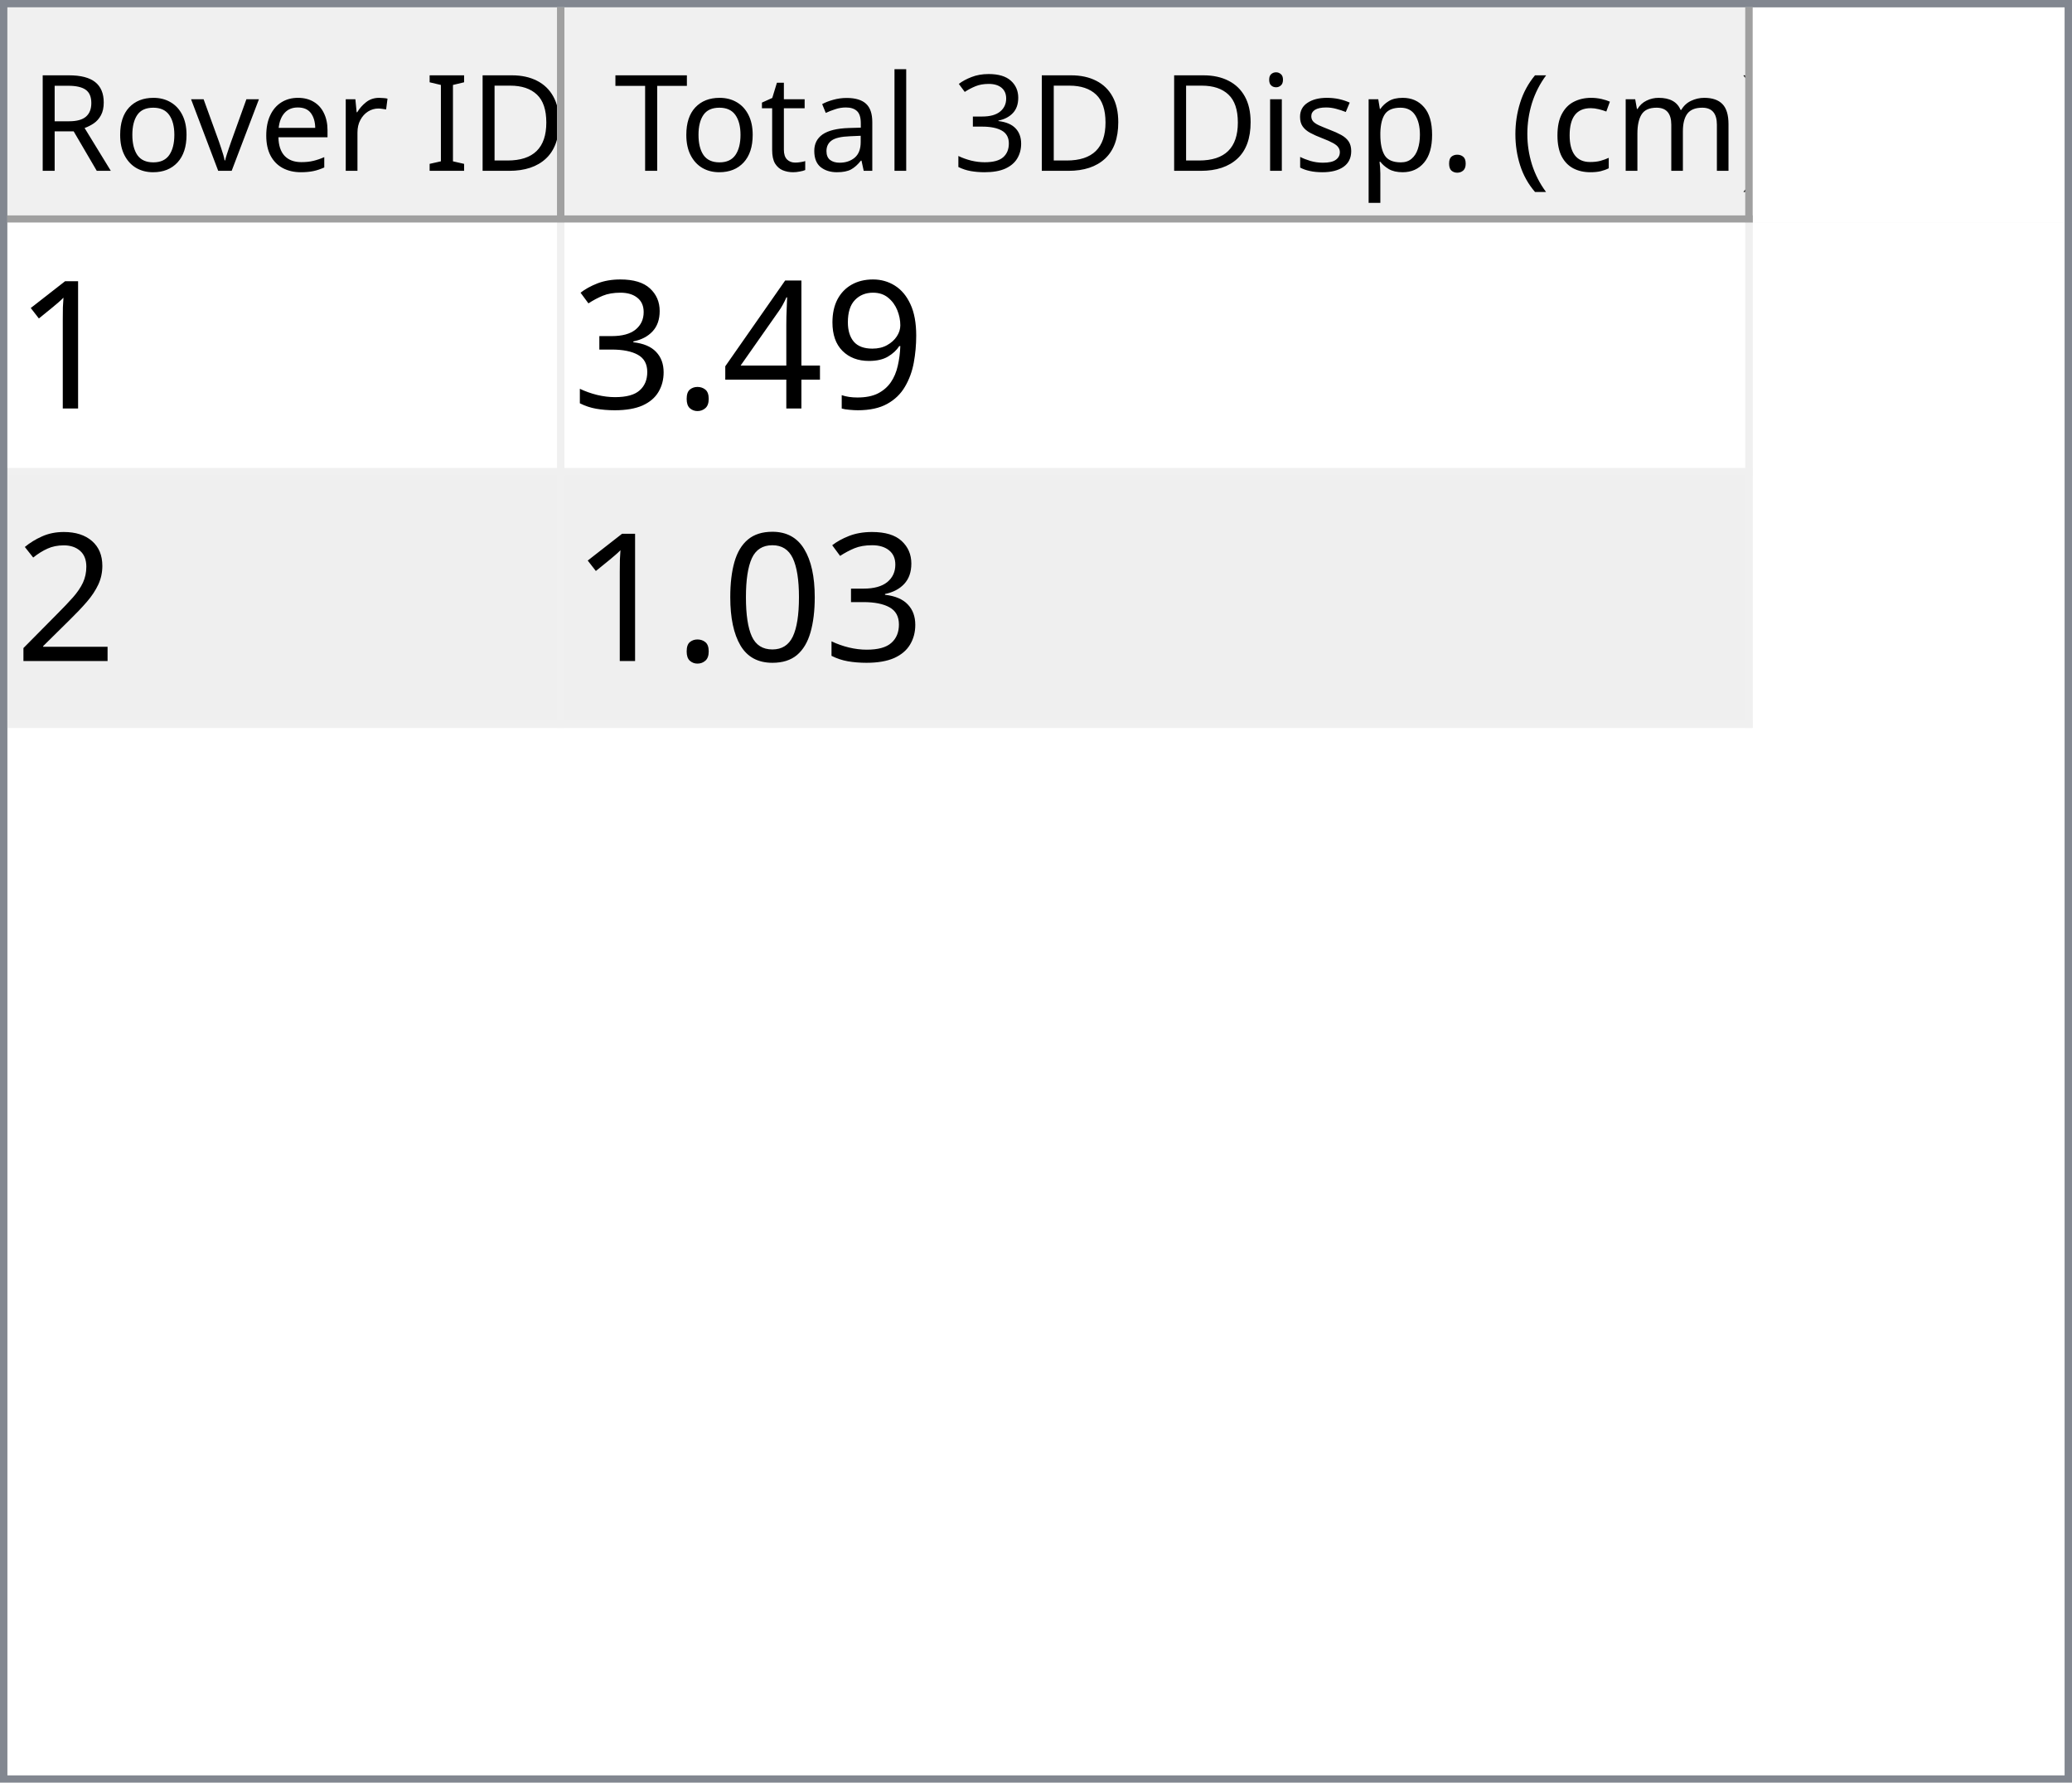
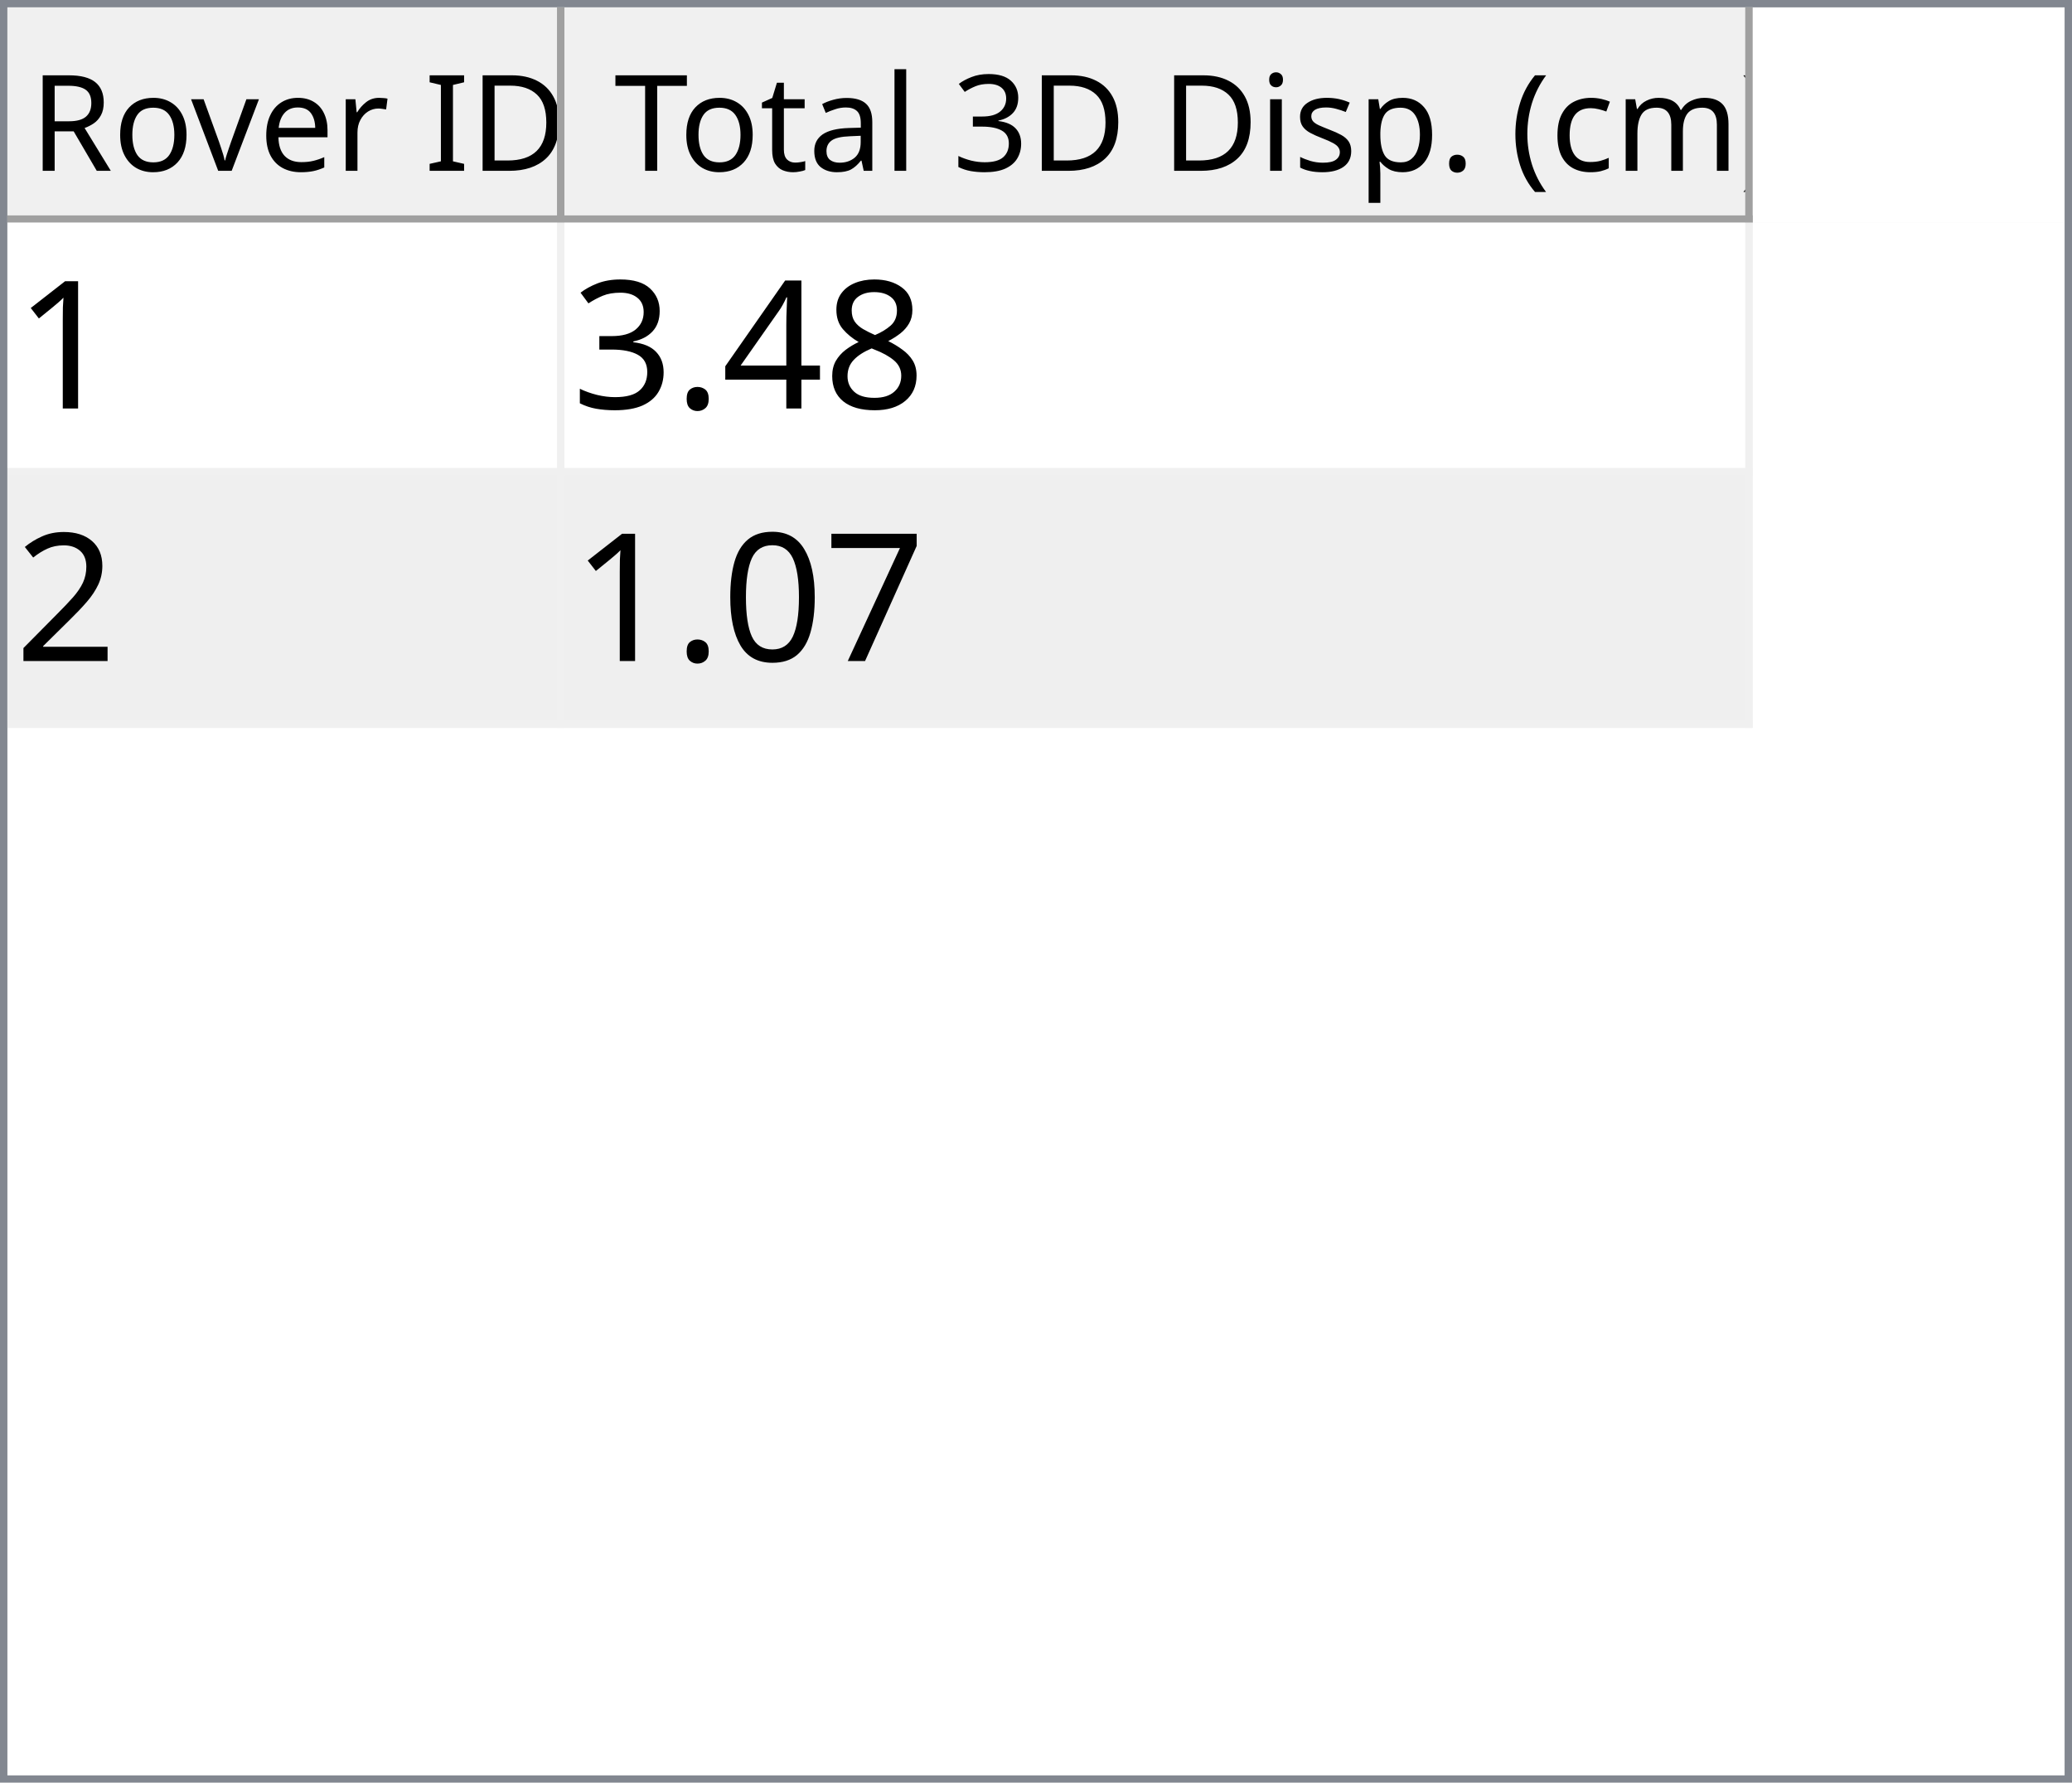
<svg xmlns="http://www.w3.org/2000/svg" style="fill-opacity:1; color-rendering:auto; color-interpolation:auto; text-rendering:auto; stroke:black; stroke-linecap:square; stroke-miterlimit:10; shape-rendering:auto; stroke-opacity:1; fill:black; stroke-dasharray:none; font-weight:normal; stroke-width:1; font-family:'Dialog'; font-style:normal; stroke-linejoin:miter; font-size:12px; stroke-dashoffset:0; image-rendering:auto;" width="279" height="240">
  <defs id="genericDefs" />
  <g>
    <defs id="defs1">
      <clipPath clipPathUnits="userSpaceOnUse" id="clipPath1">
        <path d="M0 0 L279 0 L279 240 L0 240 L0 0 Z" />
      </clipPath>
      <clipPath clipPathUnits="userSpaceOnUse" id="clipPath2">
        <path d="M0 0 L0 240 L279 240 L279 0 Z" />
      </clipPath>
      <clipPath clipPathUnits="userSpaceOnUse" id="clipPath3">
        <path d="M0 0 L0 29 L277 29 L277 0 Z" />
      </clipPath>
      <clipPath clipPathUnits="userSpaceOnUse" id="clipPath4">
        <path d="M0 0 L0 29 L75 29 L75 0 Z" />
      </clipPath>
      <clipPath clipPathUnits="userSpaceOnUse" id="clipPath5">
        <path d="M1 1 L1 28 L74 28 L74 1 Z" />
      </clipPath>
      <clipPath clipPathUnits="userSpaceOnUse" id="clipPath6">
        <path d="M0 0 L0 27 L73 27 L73 0 Z" />
      </clipPath>
      <clipPath clipPathUnits="userSpaceOnUse" id="clipPath7">
        <path d="M-0.5 -0.5 L-0.5 28.5 L74.5 28.5 L74.5 -0.5 Z" />
      </clipPath>
      <clipPath clipPathUnits="userSpaceOnUse" id="clipPath8">
        <path d="M0 0 L0 29 L160 29 L160 0 Z" />
      </clipPath>
      <clipPath clipPathUnits="userSpaceOnUse" id="clipPath9">
        <path d="M1 1 L1 28 L159 28 L159 1 Z" />
      </clipPath>
      <clipPath clipPathUnits="userSpaceOnUse" id="clipPath10">
        <path d="M0 0 L0 27 L158 27 L158 0 Z" />
      </clipPath>
      <clipPath clipPathUnits="userSpaceOnUse" id="clipPath11">
        <path d="M-0.5 -0.5 L-0.5 28.5 L159.5 28.5 L159.5 -0.5 Z" />
      </clipPath>
      <clipPath clipPathUnits="userSpaceOnUse" id="clipPath12">
        <path d="M0 0 L0 209 L277 209 L277 0 Z" />
      </clipPath>
      <clipPath clipPathUnits="userSpaceOnUse" id="clipPath13">
        <path d="M0 0 L0 68 L235 68 L235 0 Z" />
      </clipPath>
      <clipPath clipPathUnits="userSpaceOnUse" id="clipPath14">
        <path d="M-0.5 -0.5 L-0.5 67.5 L234.5 67.5 L234.5 -0.5 Z" />
      </clipPath>
      <clipPath clipPathUnits="userSpaceOnUse" id="clipPath15">
        <path d="M0 0 L0 33 L74 33 L74 0 Z" />
      </clipPath>
      <clipPath clipPathUnits="userSpaceOnUse" id="clipPath16">
        <path d="M0 0 L0 33 L159 33 L159 0 Z" />
      </clipPath>
      <font horiz-adv-x="64.551" id="font1">
        <font-face ascent="107.91" descent="25.098" units-per-em="100" style="font-style:normal; font-family:Segoe UI; font-weight:normal;" />
        <missing-glyph horiz-adv-x="64.551" d="M8.109 0 L8.109 68.266 L56.453 68.266 L56.453 0 L8.109 0 ZM15.328 7.234 L49.219 7.234 L49.219 61.031 L15.328 61.031 L15.328 7.234 Z" />
        <glyph unicode="D" horiz-adv-x="70.117" d="M9.188 0 L9.188 70.016 L28.516 70.016 Q65.531 70.016 65.531 35.891 Q65.531 19.672 55.25 9.836 Q44.969 0 27.734 0 L9.188 0 ZM17.391 62.594 L17.391 7.422 L27.828 7.422 Q41.609 7.422 49.273 14.797 Q56.938 22.172 56.938 35.688 Q56.938 62.594 28.328 62.594 L17.391 62.594 Z" />
        <glyph unicode="I" horiz-adv-x="26.611" d="M17.391 0 L9.188 0 L9.188 70.016 L17.391 70.016 L17.391 0 Z" />
        <glyph unicode=" " horiz-adv-x="27.393" d="" />
        <glyph unicode="r" horiz-adv-x="34.766" d="M34.188 41.891 Q32.078 43.5 28.125 43.5 Q23 43.5 19.555 38.672 Q16.109 33.844 16.109 25.484 L16.109 0 L8.109 0 L8.109 50 L16.109 50 L16.109 39.703 L16.312 39.703 Q18.016 44.969 21.531 47.922 Q25.047 50.875 29.391 50.875 Q32.516 50.875 34.188 50.203 L34.188 41.891 Z" />
        <glyph unicode="e" horiz-adv-x="52.295" d="M48.297 23 L12.984 23 Q13.188 14.656 17.484 10.109 Q21.781 5.562 29.297 5.562 Q37.75 5.562 44.828 11.141 L44.828 3.609 Q38.234 -1.172 27.391 -1.172 Q16.797 -1.172 10.742 5.641 Q4.688 12.453 4.688 24.812 Q4.688 36.469 11.305 43.82 Q17.922 51.172 27.734 51.172 Q37.547 51.172 42.922 44.828 Q48.297 38.484 48.297 27.203 L48.297 23 ZM40.094 29.781 Q40.047 36.719 36.75 40.578 Q33.453 44.438 27.594 44.438 Q21.922 44.438 17.969 40.383 Q14.016 36.328 13.094 29.781 L40.094 29.781 Z" />
        <glyph unicode="v" horiz-adv-x="47.9" d="M47.406 50 L27.484 0 L19.625 0 L0.688 50 L9.469 50 L22.172 13.672 Q23.578 9.672 23.922 6.688 L24.125 6.688 Q24.609 10.453 25.688 13.484 L38.969 50 L47.406 50 Z" />
        <glyph unicode="o" horiz-adv-x="58.594" d="M29 -1.172 Q17.922 -1.172 11.305 5.836 Q4.688 12.844 4.688 24.422 Q4.688 37.016 11.57 44.094 Q18.453 51.172 30.172 51.172 Q41.359 51.172 47.633 44.289 Q53.906 37.406 53.906 25.203 Q53.906 13.234 47.141 6.031 Q40.375 -1.172 29 -1.172 ZM29.594 44.438 Q21.875 44.438 17.383 39.188 Q12.891 33.938 12.891 24.703 Q12.891 15.828 17.43 10.695 Q21.969 5.562 29.594 5.562 Q37.359 5.562 41.531 10.594 Q45.703 15.625 45.703 24.906 Q45.703 34.281 41.531 39.359 Q37.359 44.438 29.594 44.438 Z" />
        <glyph unicode="R" horiz-adv-x="59.814" d="M59.375 0 L49.609 0 L37.891 19.625 Q36.281 22.359 34.766 24.289 Q33.25 26.219 31.664 27.438 Q30.078 28.656 28.25 29.219 Q26.422 29.781 24.125 29.781 L17.391 29.781 L17.391 0 L9.188 0 L9.188 70.016 L30.078 70.016 Q34.672 70.016 38.555 68.867 Q42.438 67.719 45.289 65.375 Q48.141 63.031 49.758 59.547 Q51.375 56.062 51.375 51.375 Q51.375 47.703 50.273 44.656 Q49.172 41.609 47.148 39.211 Q45.125 36.812 42.266 35.133 Q39.406 33.453 35.844 32.516 L35.844 32.328 Q37.594 31.547 38.891 30.547 Q40.188 29.547 41.359 28.18 Q42.531 26.812 43.68 25.078 Q44.828 23.344 46.234 21.047 L59.375 0 ZM17.391 62.594 L17.391 37.203 L28.516 37.203 Q31.594 37.203 34.203 38.133 Q36.812 39.062 38.719 40.797 Q40.625 42.531 41.703 45.047 Q42.781 47.562 42.781 50.688 Q42.781 56.297 39.141 59.445 Q35.5 62.594 28.609 62.594 L17.391 62.594 Z" />
        <glyph unicode=")" horiz-adv-x="30.176" d="M8.297 -15.922 L1.172 -15.922 Q16.406 2.344 16.406 26.812 Q16.406 51.469 1.078 70.016 L8.297 70.016 Q23.531 52.156 23.531 26.703 Q23.531 1.375 8.297 -15.922 Z" />
        <glyph unicode="m" horiz-adv-x="86.133" d="M79.109 0 L71.094 0 L71.094 28.719 Q71.094 37.016 68.531 40.727 Q65.969 44.438 59.906 44.438 Q54.781 44.438 51.195 39.75 Q47.609 35.062 47.609 28.516 L47.609 0 L39.594 0 L39.594 29.688 Q39.594 44.438 28.219 44.438 Q22.953 44.438 19.531 40.016 Q16.109 35.594 16.109 28.516 L16.109 0 L8.109 0 L8.109 50 L16.109 50 L16.109 42.094 L16.312 42.094 Q21.625 51.172 31.844 51.172 Q36.969 51.172 40.773 48.312 Q44.578 45.453 46 40.828 Q51.562 51.172 62.594 51.172 Q79.109 51.172 79.109 30.812 L79.109 0 Z" />
        <glyph unicode="c" horiz-adv-x="46.191" d="M42.188 2.297 Q36.422 -1.172 28.516 -1.172 Q17.828 -1.172 11.258 5.789 Q4.688 12.75 4.688 23.828 Q4.688 36.188 11.766 43.68 Q18.844 51.172 30.672 51.172 Q37.25 51.172 42.281 48.734 L42.281 40.531 Q36.719 44.438 30.375 44.438 Q22.703 44.438 17.797 38.945 Q12.891 33.453 12.891 24.516 Q12.891 15.719 17.508 10.641 Q22.125 5.562 29.891 5.562 Q36.422 5.562 42.188 9.906 L42.188 2.297 Z" />
        <glyph unicode="(" horiz-adv-x="30.176" d="M29.109 -15.922 L21.969 -15.922 Q6.844 1.375 6.844 26.703 Q6.844 52.156 21.969 70.016 L29.203 70.016 Q13.875 51.469 13.875 26.812 Q13.875 2.344 29.109 -15.922 Z" />
        <glyph unicode="." horiz-adv-x="21.68" d="M10.891 -1.078 Q8.641 -1.078 7.055 0.539 Q5.469 2.156 5.469 4.391 Q5.469 6.641 7.055 8.273 Q8.641 9.906 10.891 9.906 Q13.188 9.906 14.797 8.273 Q16.406 6.641 16.406 4.391 Q16.406 2.156 14.797 0.539 Q13.188 -1.078 10.891 -1.078 Z" />
        <glyph unicode="p" horiz-adv-x="58.789" d="M16.312 7.234 L16.109 7.234 L16.109 -23 L8.109 -23 L8.109 50 L16.109 50 L16.109 41.219 L16.312 41.219 Q22.219 51.172 33.594 51.172 Q43.266 51.172 48.688 44.461 Q54.109 37.75 54.109 26.469 Q54.109 13.922 48 6.375 Q41.891 -1.172 31.297 -1.172 Q21.578 -1.172 16.312 7.234 ZM16.109 27.391 L16.109 20.406 Q16.109 14.203 20.141 9.883 Q24.172 5.562 30.375 5.562 Q37.641 5.562 41.773 11.133 Q45.906 16.703 45.906 26.609 Q45.906 34.969 42.047 39.703 Q38.188 44.438 31.594 44.438 Q24.609 44.438 20.359 39.578 Q16.109 34.719 16.109 27.391 Z" />
        <glyph unicode="s" horiz-adv-x="42.432" d="M5.078 1.812 L5.078 10.406 Q11.625 5.562 19.484 5.562 Q30.031 5.562 30.031 12.594 Q30.031 14.594 29.125 15.992 Q28.219 17.391 26.68 18.461 Q25.141 19.531 23.07 20.383 Q21 21.234 18.609 22.172 Q15.281 23.484 12.766 24.828 Q10.25 26.172 8.57 27.859 Q6.891 29.547 6.031 31.695 Q5.172 33.844 5.172 36.719 Q5.172 40.234 6.789 42.945 Q8.406 45.656 11.086 47.484 Q13.766 49.312 17.211 50.242 Q20.656 51.172 24.312 51.172 Q30.812 51.172 35.938 48.922 L35.938 40.828 Q30.422 44.438 23.25 44.438 Q21 44.438 19.195 43.922 Q17.391 43.406 16.094 42.477 Q14.797 41.547 14.086 40.258 Q13.375 38.969 13.375 37.406 Q13.375 35.453 14.086 34.133 Q14.797 32.812 16.164 31.789 Q17.531 30.766 19.484 29.938 Q21.438 29.109 23.922 28.125 Q27.25 26.859 29.883 25.516 Q32.516 24.172 34.375 22.484 Q36.234 20.797 37.234 18.602 Q38.234 16.406 38.234 13.375 Q38.234 9.672 36.602 6.938 Q34.969 4.203 32.234 2.398 Q29.5 0.594 25.93 -0.289 Q22.359 -1.172 18.453 -1.172 Q10.75 -1.172 5.078 1.812 Z" />
        <glyph unicode="i" horiz-adv-x="24.219" d="M12.203 62.703 Q10.062 62.703 8.547 64.164 Q7.031 65.625 7.031 67.875 Q7.031 70.125 8.547 71.609 Q10.062 73.094 12.203 73.094 Q14.406 73.094 15.945 71.609 Q17.484 70.125 17.484 67.875 Q17.484 65.719 15.945 64.211 Q14.406 62.703 12.203 62.703 ZM16.109 0 L8.109 0 L8.109 50 L16.109 50 L16.109 0 Z" />
        <glyph unicode="3" horiz-adv-x="53.906" d="M46.531 19.828 Q46.531 15.094 44.75 11.211 Q42.969 7.328 39.719 4.57 Q36.469 1.812 31.93 0.297 Q27.391 -1.219 21.922 -1.219 Q11.922 -1.219 6 2.594 L6 11.188 Q13.094 5.609 22.219 5.609 Q25.875 5.609 28.828 6.539 Q31.781 7.469 33.906 9.227 Q36.031 10.984 37.18 13.477 Q38.328 15.969 38.328 19.094 Q38.328 32.812 18.797 32.812 L12.984 32.812 L12.984 39.594 L18.5 39.594 Q35.797 39.594 35.797 52.484 Q35.797 64.406 22.609 64.406 Q15.188 64.406 8.688 59.422 L8.688 67.188 Q15.375 71.188 24.609 71.188 Q29 71.188 32.57 69.969 Q36.141 68.75 38.68 66.555 Q41.219 64.359 42.609 61.281 Q44 58.203 44 54.5 Q44 40.672 30.031 36.719 L30.031 36.531 Q33.594 36.141 36.625 34.797 Q39.656 33.453 41.852 31.305 Q44.047 29.156 45.289 26.25 Q46.531 23.344 46.531 19.828 Z" />
        <glyph unicode="l" horiz-adv-x="24.219" d="M16.109 0 L8.109 0 L8.109 74.031 L16.109 74.031 L16.109 0 Z" />
        <glyph unicode="a" horiz-adv-x="50.879" d="M43.891 0 L35.891 0 L35.891 7.812 L35.688 7.812 Q30.469 -1.172 20.312 -1.172 Q12.844 -1.172 8.617 2.781 Q4.391 6.734 4.391 13.281 Q4.391 27.297 20.906 29.594 L35.891 31.688 Q35.891 44.438 25.594 44.438 Q16.547 44.438 9.281 38.281 L9.281 46.484 Q16.656 51.172 26.266 51.172 Q43.891 51.172 43.891 32.516 L43.891 0 ZM35.891 25.297 L23.828 23.641 Q18.266 22.859 15.43 20.875 Q12.594 18.891 12.594 13.875 Q12.594 10.203 15.211 7.883 Q17.828 5.562 22.172 5.562 Q28.125 5.562 32.008 9.742 Q35.891 13.922 35.891 20.312 L35.891 25.297 Z" />
        <glyph unicode="t" horiz-adv-x="33.887" d="M31.297 0.484 Q28.469 -1.078 23.828 -1.078 Q10.688 -1.078 10.688 13.578 L10.688 43.172 L2.094 43.172 L2.094 50 L10.688 50 L10.688 62.203 L18.703 64.797 L18.703 50 L31.297 50 L31.297 43.172 L18.703 43.172 L18.703 14.984 Q18.703 9.969 20.414 7.82 Q22.125 5.672 26.078 5.672 Q29.109 5.672 31.297 7.328 L31.297 0.484 Z" />
        <glyph unicode="T" horiz-adv-x="52.393" d="M50.594 62.594 L30.375 62.594 L30.375 0 L22.172 0 L22.172 62.594 L2 62.594 L2 70.016 L50.594 70.016 L50.594 62.594 Z" />
      </font>
      <font horiz-adv-x="75.0" id="font2">
        <font-face ascent="100.537" descent="21.973" units-per-em="100" style="font-style:normal; font-family:sans-serif; font-weight:normal;" />
        <missing-glyph horiz-adv-x="75.0" d="M12.5 0 L12.5 62.5 L62.5 62.5 L62.5 0 L12.5 0 ZM14.062 1.562 L60.938 1.562 L60.938 60.938 L14.062 60.938 L14.062 1.562 Z" />
        <glyph unicode="1" horiz-adv-x="55.615" d="M37.25 0 L28.469 0 L28.469 56 Q25.297 52.984 20.141 49.953 Q14.984 46.922 10.891 45.406 L10.891 53.906 Q18.266 57.375 23.781 62.305 Q29.297 67.234 31.594 71.875 L37.25 71.875 L37.25 0 Z" />
-         <glyph unicode="9" horiz-adv-x="55.615" d="M5.469 16.547 L13.922 17.328 Q14.984 11.375 18.016 8.688 Q21.047 6 25.781 6 Q29.828 6 32.883 7.859 Q35.938 9.719 37.891 12.82 Q39.844 15.922 41.164 21.195 Q42.484 26.469 42.484 31.938 Q42.484 32.516 42.438 33.688 Q39.797 29.5 35.234 26.883 Q30.672 24.266 25.344 24.266 Q16.453 24.266 10.305 30.711 Q4.156 37.156 4.156 47.703 Q4.156 58.594 10.578 65.234 Q17 71.875 26.656 71.875 Q33.641 71.875 39.43 68.117 Q45.219 64.359 48.219 57.398 Q51.219 50.438 51.219 37.25 Q51.219 23.531 48.242 15.406 Q45.266 7.281 39.383 3.031 Q33.5 -1.219 25.594 -1.219 Q17.188 -1.219 11.867 3.445 Q6.547 8.109 5.469 16.547 ZM41.453 48.141 Q41.453 55.719 37.43 60.156 Q33.406 64.594 27.734 64.594 Q21.875 64.594 17.531 59.812 Q13.188 55.031 13.188 47.406 Q13.188 40.578 17.312 36.305 Q21.438 32.031 27.484 32.031 Q33.594 32.031 37.523 36.305 Q41.453 40.578 41.453 48.141 Z" />
+         <glyph unicode="8" horiz-adv-x="55.615" d="M17.672 38.812 Q12.203 40.828 9.57 44.539 Q6.938 48.25 6.938 53.422 Q6.938 61.234 12.555 66.555 Q18.172 71.875 27.484 71.875 Q36.859 71.875 42.578 66.43 Q48.297 60.984 48.297 53.172 Q48.297 48.188 45.68 44.508 Q43.062 40.828 37.75 38.812 Q44.344 36.672 47.781 31.883 Q51.219 27.094 51.219 20.453 Q51.219 11.281 44.727 5.031 Q38.234 -1.219 27.641 -1.219 Q17.047 -1.219 10.547 5.055 Q4.047 11.328 4.047 20.703 Q4.047 27.688 7.594 32.398 Q11.141 37.109 17.672 38.812 ZM15.922 53.719 Q15.922 48.641 19.195 45.414 Q22.469 42.188 27.688 42.188 Q32.766 42.188 36.016 45.383 Q39.266 48.578 39.266 53.219 Q39.266 58.062 35.914 61.359 Q32.562 64.656 27.594 64.656 Q22.562 64.656 19.242 61.43 Q15.922 58.203 15.922 53.719 ZM13.094 20.656 Q13.094 16.891 14.875 13.375 Q16.656 9.859 20.172 7.93 Q23.688 6 27.734 6 Q34.031 6 38.133 10.055 Q42.234 14.109 42.234 20.359 Q42.234 26.703 38.016 30.859 Q33.797 35.016 27.438 35.016 Q21.234 35.016 17.164 30.914 Q13.094 26.812 13.094 20.656 Z" />
        <glyph unicode="4" horiz-adv-x="55.615" d="M32.328 0 L32.328 17.141 L1.266 17.141 L1.266 25.203 L33.938 71.578 L41.109 71.578 L41.109 25.203 L50.781 25.203 L50.781 17.141 L41.109 17.141 L41.109 0 L32.328 0 ZM32.328 25.203 L32.328 57.469 L9.906 25.203 L32.328 25.203 Z" />
        <glyph unicode="." horiz-adv-x="27.783" d="M9.078 0 L9.078 10.016 L19.094 10.016 L19.094 0 L9.078 0 Z" />
        <glyph unicode="3" horiz-adv-x="55.615" d="M4.203 18.891 L12.984 20.062 Q14.5 12.594 18.141 9.297 Q21.781 6 27 6 Q33.203 6 37.477 10.297 Q41.75 14.594 41.75 20.953 Q41.75 27 37.797 30.93 Q33.844 34.859 27.734 34.859 Q25.25 34.859 21.531 33.891 L22.516 41.609 Q23.391 41.5 23.922 41.5 Q29.547 41.5 34.039 44.43 Q38.531 47.359 38.531 53.469 Q38.531 58.297 35.258 61.477 Q31.984 64.656 26.812 64.656 Q21.688 64.656 18.266 61.43 Q14.844 58.203 13.875 51.766 L5.078 53.328 Q6.688 62.156 12.398 67.016 Q18.109 71.875 26.609 71.875 Q32.469 71.875 37.398 69.359 Q42.328 66.844 44.945 62.5 Q47.562 58.156 47.562 53.266 Q47.562 48.641 45.07 44.828 Q42.578 41.016 37.703 38.766 Q44.047 37.312 47.562 32.695 Q51.078 28.078 51.078 21.141 Q51.078 11.766 44.242 5.25 Q37.406 -1.266 26.953 -1.266 Q17.531 -1.266 11.305 4.352 Q5.078 9.969 4.203 18.891 Z" />
        <glyph unicode="2" horiz-adv-x="55.615" d="M50.344 8.453 L50.344 0 L3.031 0 Q2.938 3.172 4.047 6.109 Q5.859 10.938 9.836 15.625 Q13.812 20.312 21.344 26.469 Q33.016 36.031 37.117 41.625 Q41.219 47.219 41.219 52.203 Q41.219 57.422 37.477 61.008 Q33.734 64.594 27.734 64.594 Q21.391 64.594 17.578 60.789 Q13.766 56.984 13.719 50.25 L4.688 51.172 Q5.609 61.281 11.664 66.578 Q17.719 71.875 27.938 71.875 Q38.234 71.875 44.242 66.164 Q50.25 60.453 50.25 52 Q50.25 47.703 48.492 43.555 Q46.734 39.406 42.656 34.812 Q38.578 30.219 29.109 22.219 Q21.188 15.578 18.945 13.211 Q16.703 10.844 15.234 8.453 L50.344 8.453 Z" />
+         <glyph unicode="7" horiz-adv-x="55.615" d="M4.734 62.203 L4.734 70.656 L51.078 70.656 L51.078 63.812 Q44.234 56.547 37.523 44.484 Q30.812 32.422 27.156 19.672 Q24.516 10.688 23.781 0 L14.75 0 Q14.891 8.453 18.062 20.414 Q21.234 32.375 27.172 43.484 Q33.109 54.594 39.797 62.203 L4.734 62.203 Z" />
        <glyph unicode="0" horiz-adv-x="55.615" d="M4.156 35.297 Q4.156 48 6.766 55.742 Q9.375 63.484 14.523 67.68 Q19.672 71.875 27.484 71.875 Q33.25 71.875 37.594 69.555 Q41.938 67.234 44.773 62.867 Q47.609 58.5 49.219 52.227 Q50.828 45.953 50.828 35.297 Q50.828 22.703 48.242 14.969 Q45.656 7.234 40.508 3.008 Q35.359 -1.219 27.484 -1.219 Q17.141 -1.219 11.234 6.203 Q4.156 15.141 4.156 35.297 ZM13.188 35.297 Q13.188 17.672 17.312 11.836 Q21.438 6 27.484 6 Q33.547 6 37.672 11.859 Q41.797 17.719 41.797 35.297 Q41.797 52.984 37.672 58.789 Q33.547 64.594 27.391 64.594 Q21.344 64.594 17.719 59.469 Q13.188 52.938 13.188 35.297 Z" />
      </font>
    </defs>
    <g style="fill:white; stroke:white;">
      <rect x="0" y="0" width="279" style="clip-path:url(#clipPath1); stroke:none;" height="240" />
    </g>
    <g style="fill:white; text-rendering:optimizeSpeed; color-rendering:optimizeSpeed; image-rendering:optimizeSpeed; shape-rendering:crispEdges; stroke:white; color-interpolation:sRGB;">
      <rect x="0" width="279" height="240" y="0" style="stroke:none;" />
      <path style="stroke:none;" d="M0 240 L279 240 L279 0 L0 0 Z" />
    </g>
    <g style="fill:rgb(240,240,240); font-size:18px; font-family:'Segoe UI'; stroke:rgb(240,240,240);">
      <rect x="0" y="0" width="279" style="clip-path:url(#clipPath2); stroke:none;" height="240" />
    </g>
    <g style="fill:rgb(130,135,144); font-size:18px; font-family:'Segoe UI'; stroke:rgb(130,135,144);">
      <path d="M0 0 L279 0 L279 240 L0 240 L0 0 ZM1 1 L278 1 L278 239 L1 239 L1 1 Z" style="fill-rule:evenodd; clip-path:url(#clipPath2); stroke:none;" />
    </g>
    <g style="fill:white; font-size:18px; font-family:'Segoe UI'; stroke:white;" transform="translate(1,1)">
      <rect x="0" y="0" width="277" style="clip-path:url(#clipPath3); stroke:none;" height="29" />
    </g>
    <g style="fill:rgb(240,240,240); font-size:18px; font-family:'Segoe UI'; stroke:rgb(240,240,240);" transform="translate(1,1)">
      <rect x="0" y="0" width="75" style="clip-path:url(#clipPath4); stroke:none;" height="29" />
    </g>
    <g style="font-family:'Segoe UI'; font-size:18px;" transform="translate(2,2)">
      <text x="2" xml:space="preserve" y="21" style="clip-path:url(#clipPath6); stroke:none;">Rover ID</text>
    </g>
    <g transform="translate(1.5,1.5)" style="fill:rgb(160,160,160); font-size:18px; font-family:'Segoe UI'; stroke:rgb(160,160,160); stroke-linejoin:bevel;">
      <line x1="74" x2="74" y1="0" style="fill:none; clip-path:url(#clipPath7);" y2="28" />
    </g>
    <g transform="matrix(1,0,0,1,1,1) translate(0.5,0.5)" style="fill:rgb(160,160,160); font-size:18px; font-family:'Segoe UI'; stroke:rgb(160,160,160); stroke-linejoin:bevel;">
      <line x1="0" x2="74" y1="28" style="fill:none; clip-path:url(#clipPath7);" y2="28" />
    </g>
    <g style="fill:rgb(240,240,240); font-size:18px; font-family:'Segoe UI'; stroke:rgb(240,240,240);" transform="translate(76,1)">
      <rect x="0" y="0" width="160" style="clip-path:url(#clipPath8); stroke:none;" height="29" />
    </g>
    <g style="font-family:'Segoe UI'; font-size:18px;" transform="translate(77,2)">
      <text x="1" xml:space="preserve" y="21" style="clip-path:url(#clipPath10); stroke:none;"> Total 3D Disp. (cm)</text>
    </g>
    <g transform="translate(76.5,1.5)" style="fill:rgb(160,160,160); font-size:18px; font-family:'Segoe UI'; stroke:rgb(160,160,160); stroke-linejoin:bevel;">
      <line x1="159" x2="159" y1="0" style="fill:none; clip-path:url(#clipPath11);" y2="28" />
    </g>
    <g transform="matrix(1,0,0,1,76,1) translate(0.5,0.5)" style="fill:rgb(160,160,160); font-size:18px; font-family:'Segoe UI'; stroke:rgb(160,160,160); stroke-linejoin:bevel;">
      <line x1="0" x2="159" y1="28" style="fill:none; clip-path:url(#clipPath11);" y2="28" />
    </g>
    <g style="fill:white; font-size:18px; font-family:'Segoe UI'; stroke:white;" transform="translate(1,30)">
      <rect x="0" y="0" width="277" style="clip-path:url(#clipPath12); stroke:none;" height="209" />
    </g>
    <g style="fill:rgb(240,240,240); font-size:24px; font-family:sans-serif; stroke:rgb(240,240,240);" transform="translate(1,30)">
      <rect x="0" y="0" width="235" style="clip-path:url(#clipPath13); stroke:none;" height="68" />
      <line transform="translate(0.5,0.5)" x1="0" x2="234" y1="33" style="clip-path:url(#clipPath14); fill:none; stroke-linejoin:bevel;" y2="33" />
    </g>
    <g transform="matrix(1,0,0,1,1,30) translate(0.5,0.5)" style="fill:rgb(240,240,240); font-size:24px; font-family:sans-serif; stroke:rgb(240,240,240); stroke-linejoin:bevel;">
      <line x1="0" x2="234" y1="67" style="fill:none; clip-path:url(#clipPath14);" y2="67" />
    </g>
    <g transform="matrix(1,0,0,1,1,30) translate(0.5,0.5)" style="fill:rgb(240,240,240); font-size:24px; font-family:sans-serif; stroke:rgb(240,240,240); stroke-linejoin:bevel;">
      <line x1="74" x2="74" y1="0" style="fill:none; clip-path:url(#clipPath14);" y2="67" />
    </g>
    <g transform="matrix(1,0,0,1,1,30) translate(0.5,0.5)" style="fill:rgb(240,240,240); font-size:24px; font-family:sans-serif; stroke:rgb(240,240,240); stroke-linejoin:bevel;">
      <line x1="234" x2="234" y1="0" style="fill:none; clip-path:url(#clipPath14);" y2="67" />
    </g>
    <g style="fill:white; font-size:24px; font-family:sans-serif; stroke:white;" transform="matrix(1,0,0,1,1,30)">
      <rect x="0" y="0" width="74" style="clip-path:url(#clipPath15); stroke:none;" height="33" />
      <text x="1" y="25" style="fill:black; clip-path:url(#clipPath15); stroke:none;" xml:space="preserve">1</text>
    </g>
    <g style="fill:white; font-size:24px; font-family:sans-serif; stroke:white;" transform="matrix(1,0,0,1,1,30) translate(75,0)">
      <rect x="0" y="0" width="159" style="clip-path:url(#clipPath16); stroke:none;" height="33" />
-       <text x="1" y="25" style="fill:black; clip-path:url(#clipPath16); stroke:none;" xml:space="preserve">3.49</text>
+       <text x="1" y="25" style="fill:black; clip-path:url(#clipPath16); stroke:none;" xml:space="preserve">3.48</text>
    </g>
    <g style="fill:rgb(239,239,239); font-size:24px; font-family:sans-serif; stroke:rgb(239,239,239);" transform="matrix(1,0,0,1,1,30) translate(0,34)">
      <rect x="0" y="0" width="74" style="clip-path:url(#clipPath15); stroke:none;" height="33" />
      <text x="1" y="25" style="fill:black; clip-path:url(#clipPath15); stroke:none;" xml:space="preserve">2</text>
    </g>
    <g style="fill:rgb(239,239,239); font-size:24px; font-family:sans-serif; stroke:rgb(239,239,239);" transform="matrix(1,0,0,1,1,30) translate(75,34)">
      <rect x="0" y="0" width="159" style="clip-path:url(#clipPath16); stroke:none;" height="33" />
-       <text x="1" y="25" style="fill:black; clip-path:url(#clipPath16); stroke:none;" xml:space="preserve">1.03</text>
+       <text x="1" y="25" style="fill:black; clip-path:url(#clipPath16); stroke:none;" xml:space="preserve">1.07</text>
    </g>
  </g>
</svg>
